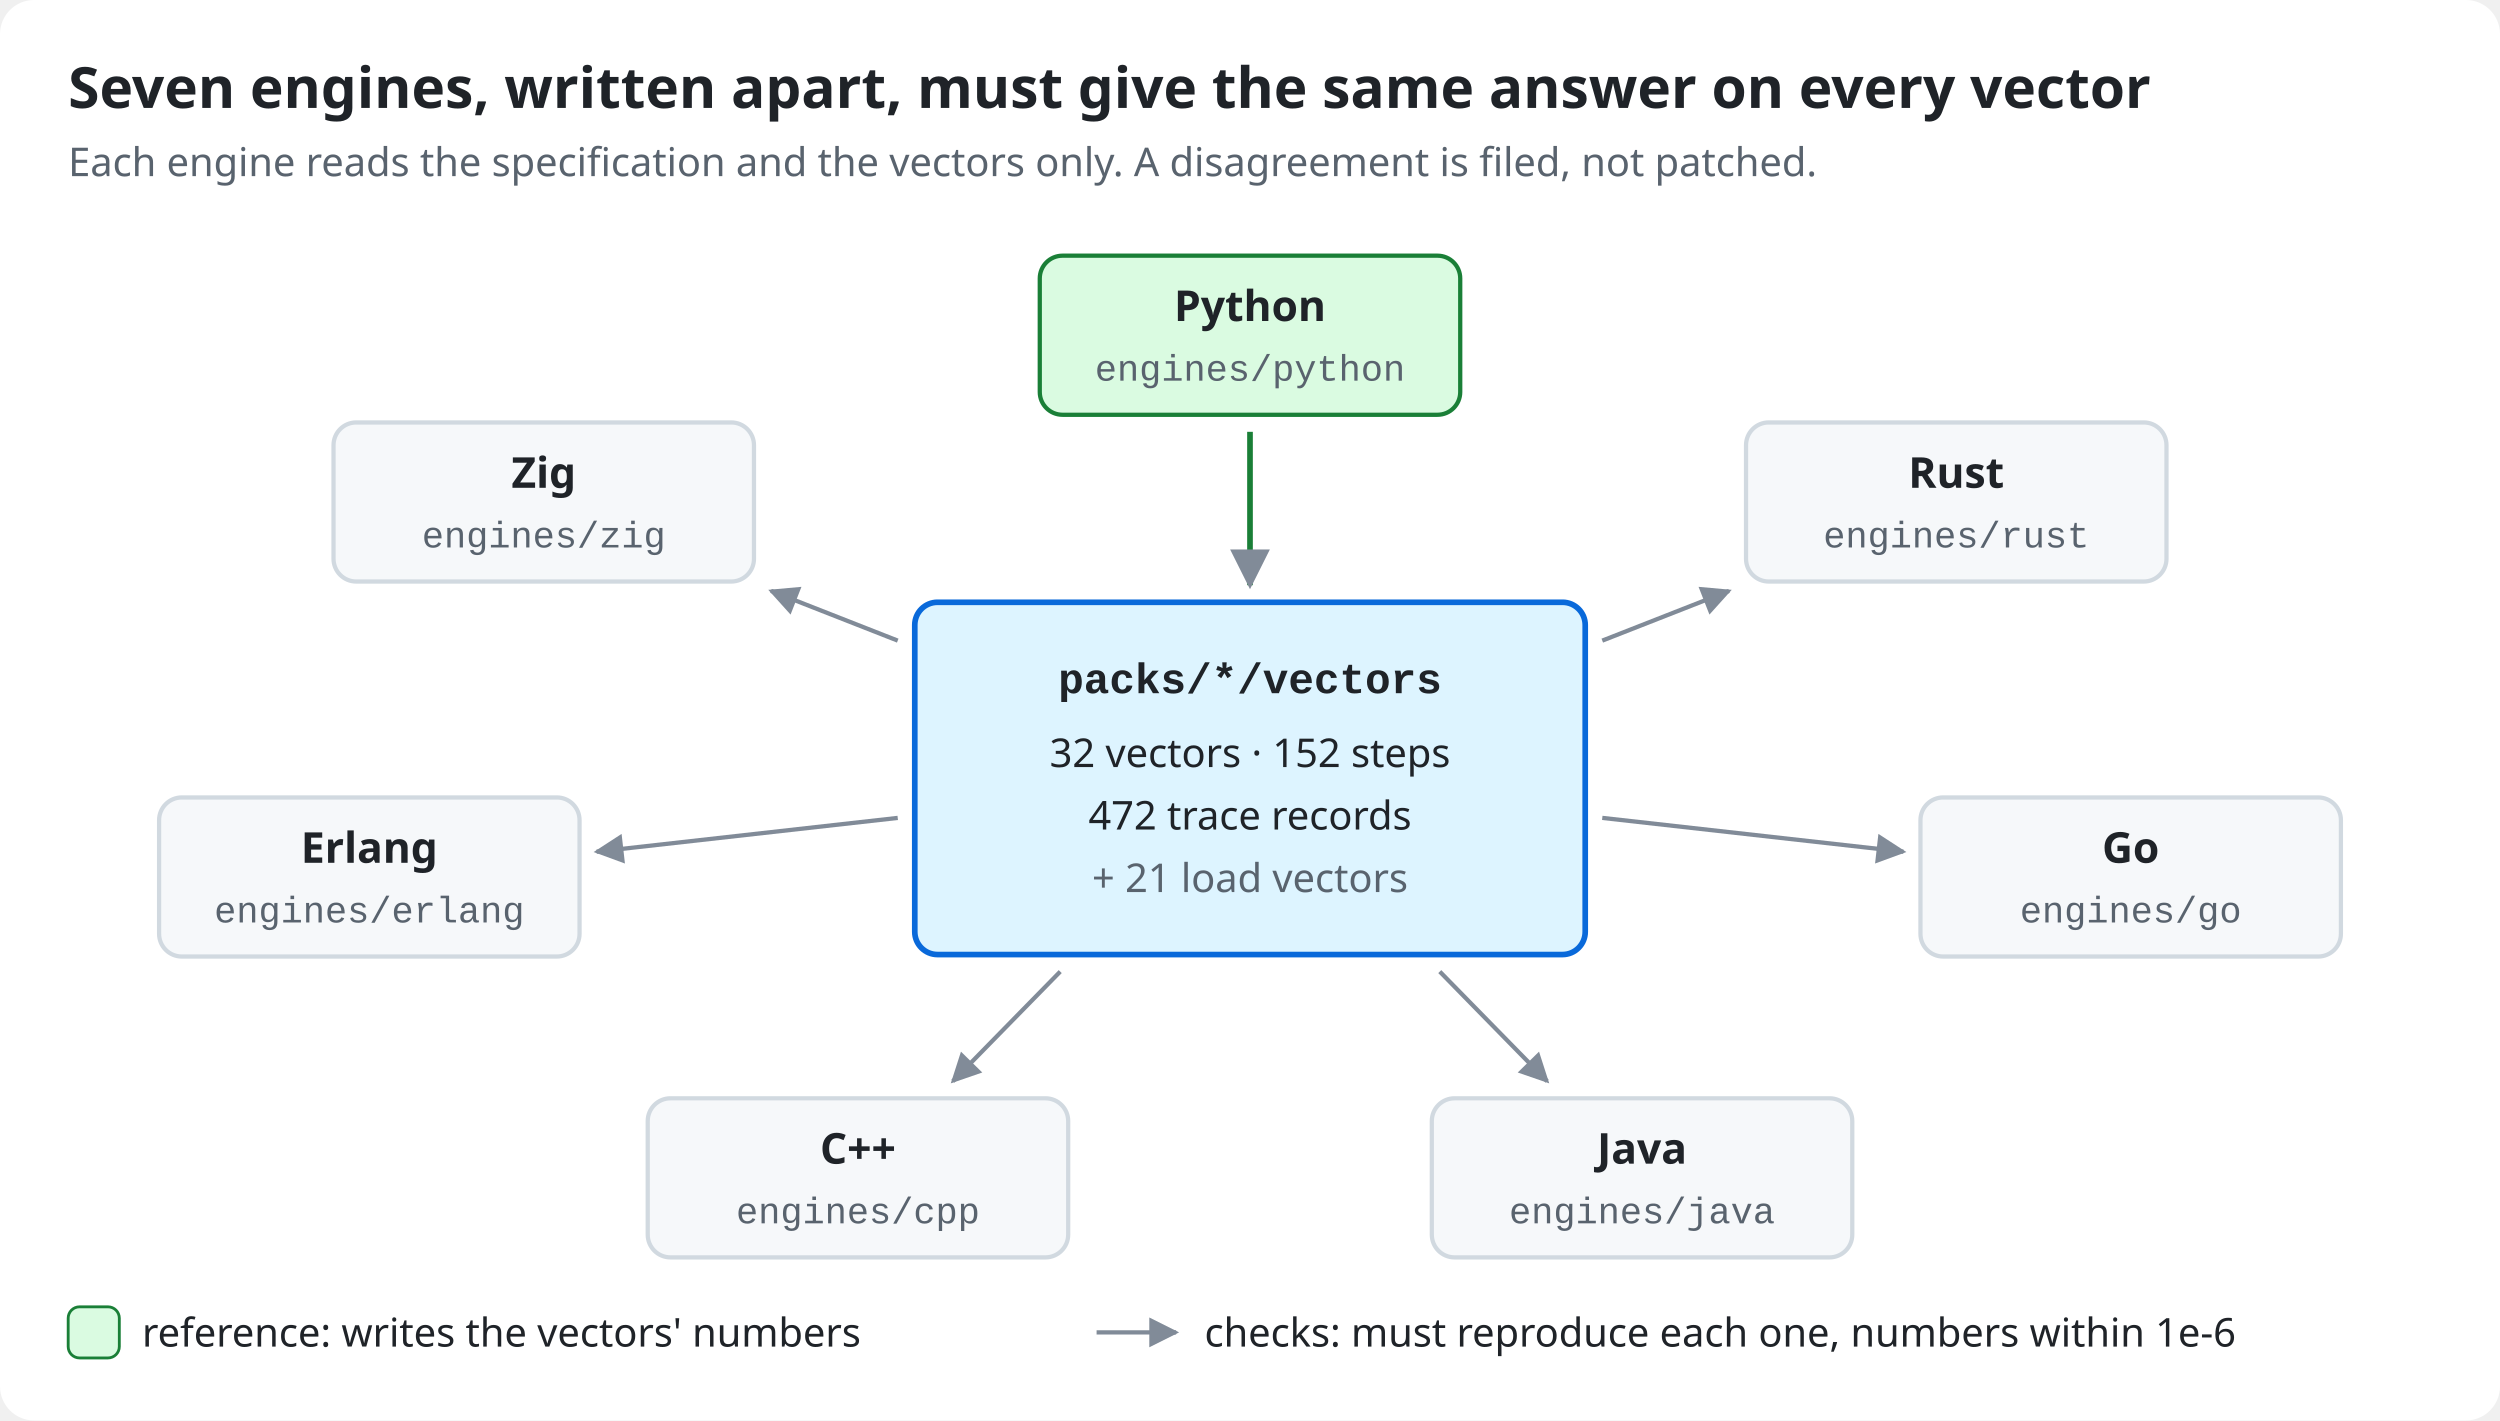
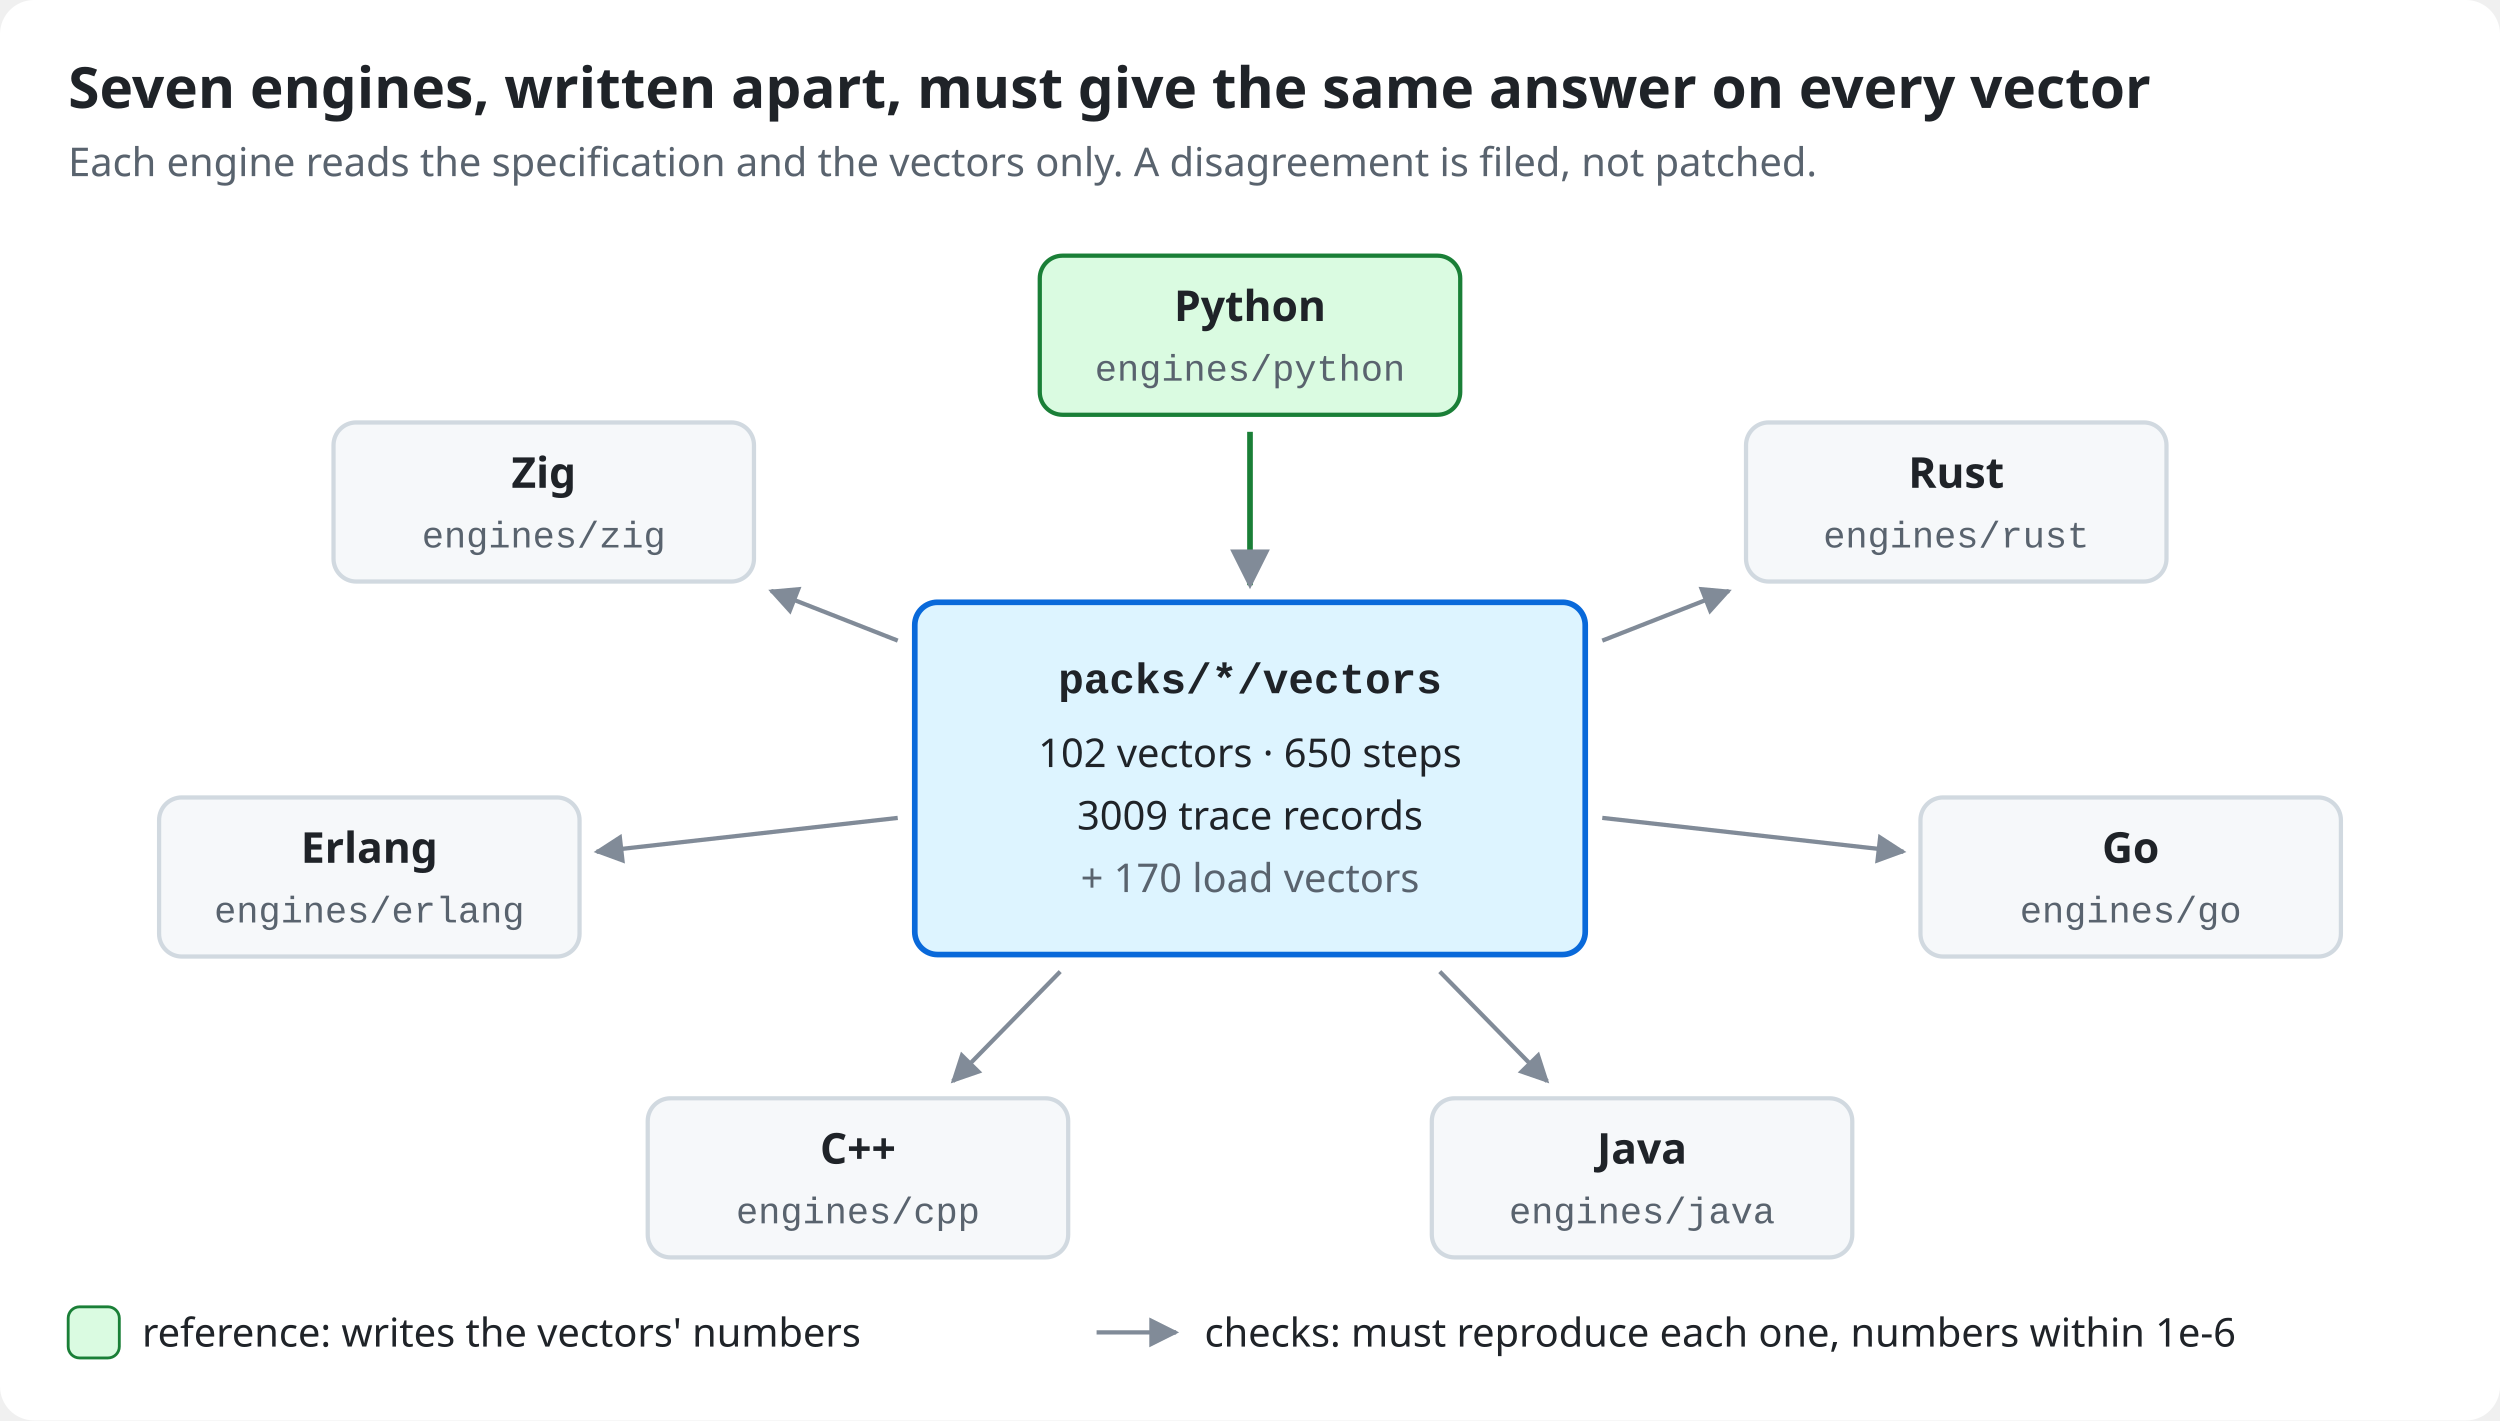
<svg xmlns="http://www.w3.org/2000/svg" viewBox="0 0 880 500" width="880" height="500" role="img" aria-labelledby="t d" font-family="-apple-system, BlinkMacSystemFont, 'Segoe UI', 'Noto Sans', Helvetica, Arial, sans-serif">
  <defs>
    <marker id="arrow" viewBox="0 0 10 10" refX="9" refY="5" markerWidth="7" markerHeight="7" orient="auto-start-reverse">
      <path d="M0,0L10,5L0,10z" fill="#818b98" />
    </marker>
  </defs>
  <rect width="100%" height="100%" rx="12" fill="#ffffff" />
  <text x="24" y="38" font-size="20" fill="#1f2328" text-anchor="start" font-weight="600">Seven engines, written apart, must give the same answer on every vector</text>
  <text x="24" y="62" font-size="14" fill="#59636e" text-anchor="start">Each engine reads the specification and the vectors only. A disagreement is filed, not patched.</text>
  <rect x="322" y="212" width="236" height="124" rx="8" fill="#ddf4ff" stroke="#0969da" stroke-width="2" />
  <text x="440" y="244" font-size="15" fill="#1f2328" text-anchor="middle" font-weight="600" font-family="ui-monospace, SFMono-Regular, 'SF Mono', Menlo, Consolas, 'Liberation Mono', monospace">packs/*/vectors</text>
-   <text x="440" y="270" font-size="14" fill="#1f2328" text-anchor="middle">32 vectors · 152 steps</text>
-   <text x="440" y="292" font-size="14" fill="#1f2328" text-anchor="middle">472 trace records</text>
-   <text x="440" y="314" font-size="14" fill="#59636e" text-anchor="middle">+ 21 load vectors</text>
+   <text x="440" y="270" font-size="14" fill="#1f2328" text-anchor="middle">102 vectors · 650 steps</text>
+   <text x="440" y="292" font-size="14" fill="#1f2328" text-anchor="middle">3009 trace records</text>
+   <text x="440" y="314" font-size="14" fill="#59636e" text-anchor="middle">+ 170 load vectors</text>
  <rect x="366" y="90" width="148" height="56" rx="8" fill="#dafbe1" stroke="#1a7f37" stroke-width="1.5" />
  <text x="440" y="113" font-size="15" fill="#1f2328" text-anchor="middle" font-weight="600">Python</text>
  <text x="440" y="134" font-size="13" fill="#59636e" text-anchor="middle" font-family="ui-monospace, SFMono-Regular, 'SF Mono', Menlo, Consolas, 'Liberation Mono', monospace">engines/python</text>
  <line x1="440" y1="152" x2="440" y2="206" stroke="#1a7f37" stroke-width="2" marker-end="url(#arrow)" />
  <rect x="614.6" y="148.7" width="148" height="56" rx="8" fill="#f6f8fa" stroke="#d1d9e0" stroke-width="1.5" />
  <text x="688.6" y="171.7" font-size="15" fill="#1f2328" text-anchor="middle" font-weight="600">Rust</text>
  <text x="688.6" y="192.7" font-size="13" fill="#59636e" text-anchor="middle" font-family="ui-monospace, SFMono-Regular, 'SF Mono', Menlo, Consolas, 'Liberation Mono', monospace">engines/rust</text>
  <line x1="564" y1="225.5" x2="608.6" y2="208" stroke="#818b98" stroke-width="1.5" marker-end="url(#arrow)" />
  <rect x="676" y="280.7" width="148" height="56" rx="8" fill="#f6f8fa" stroke="#d1d9e0" stroke-width="1.5" />
  <text x="750" y="303.7" font-size="15" fill="#1f2328" text-anchor="middle" font-weight="600">Go</text>
  <text x="750" y="324.7" font-size="13" fill="#59636e" text-anchor="middle" font-family="ui-monospace, SFMono-Regular, 'SF Mono', Menlo, Consolas, 'Liberation Mono', monospace">engines/go</text>
  <line x1="564" y1="287.9" x2="670" y2="299.8" stroke="#818b98" stroke-width="1.5" marker-end="url(#arrow)" />
  <rect x="504" y="386.6" width="148" height="56" rx="8" fill="#f6f8fa" stroke="#d1d9e0" stroke-width="1.5" />
  <text x="578" y="409.6" font-size="15" fill="#1f2328" text-anchor="middle" font-weight="600">Java</text>
  <text x="578" y="430.6" font-size="13" fill="#59636e" text-anchor="middle" font-family="ui-monospace, SFMono-Regular, 'SF Mono', Menlo, Consolas, 'Liberation Mono', monospace">engines/java</text>
  <line x1="506.8" y1="342" x2="544.6" y2="380.6" stroke="#818b98" stroke-width="1.5" marker-end="url(#arrow)" />
  <rect x="228" y="386.6" width="148" height="56" rx="8" fill="#f6f8fa" stroke="#d1d9e0" stroke-width="1.5" />
  <text x="302" y="409.6" font-size="15" fill="#1f2328" text-anchor="middle" font-weight="600">C++</text>
  <text x="302" y="430.6" font-size="13" fill="#59636e" text-anchor="middle" font-family="ui-monospace, SFMono-Regular, 'SF Mono', Menlo, Consolas, 'Liberation Mono', monospace">engines/cpp</text>
  <line x1="373.2" y1="342" x2="335.4" y2="380.6" stroke="#818b98" stroke-width="1.5" marker-end="url(#arrow)" />
  <rect x="56" y="280.7" width="148" height="56" rx="8" fill="#f6f8fa" stroke="#d1d9e0" stroke-width="1.5" />
  <text x="130" y="303.7" font-size="15" fill="#1f2328" text-anchor="middle" font-weight="600">Erlang</text>
  <text x="130" y="324.7" font-size="13" fill="#59636e" text-anchor="middle" font-family="ui-monospace, SFMono-Regular, 'SF Mono', Menlo, Consolas, 'Liberation Mono', monospace">engines/erlang</text>
  <line x1="316" y1="287.9" x2="210" y2="299.8" stroke="#818b98" stroke-width="1.5" marker-end="url(#arrow)" />
  <rect x="117.4" y="148.7" width="148" height="56" rx="8" fill="#f6f8fa" stroke="#d1d9e0" stroke-width="1.5" />
  <text x="191.4" y="171.7" font-size="15" fill="#1f2328" text-anchor="middle" font-weight="600">Zig</text>
  <text x="191.4" y="192.7" font-size="13" fill="#59636e" text-anchor="middle" font-family="ui-monospace, SFMono-Regular, 'SF Mono', Menlo, Consolas, 'Liberation Mono', monospace">engines/zig</text>
  <line x1="316" y1="225.5" x2="271.4" y2="208" stroke="#818b98" stroke-width="1.5" marker-end="url(#arrow)" />
  <rect x="24" y="460" width="18" height="18" rx="4" fill="#dafbe1" stroke="#1a7f37" stroke-width="1" />
  <text x="50" y="474" font-size="14" fill="#1f2328" text-anchor="start">reference: writes the vectors' numbers</text>
  <line x1="386" y1="469" x2="414" y2="469" stroke="#818b98" stroke-width="1.5" marker-end="url(#arrow)" />
  <text x="424" y="474" font-size="14" fill="#1f2328" text-anchor="start">checks: must reproduce each one, numbers within 1e-6</text>
</svg>
